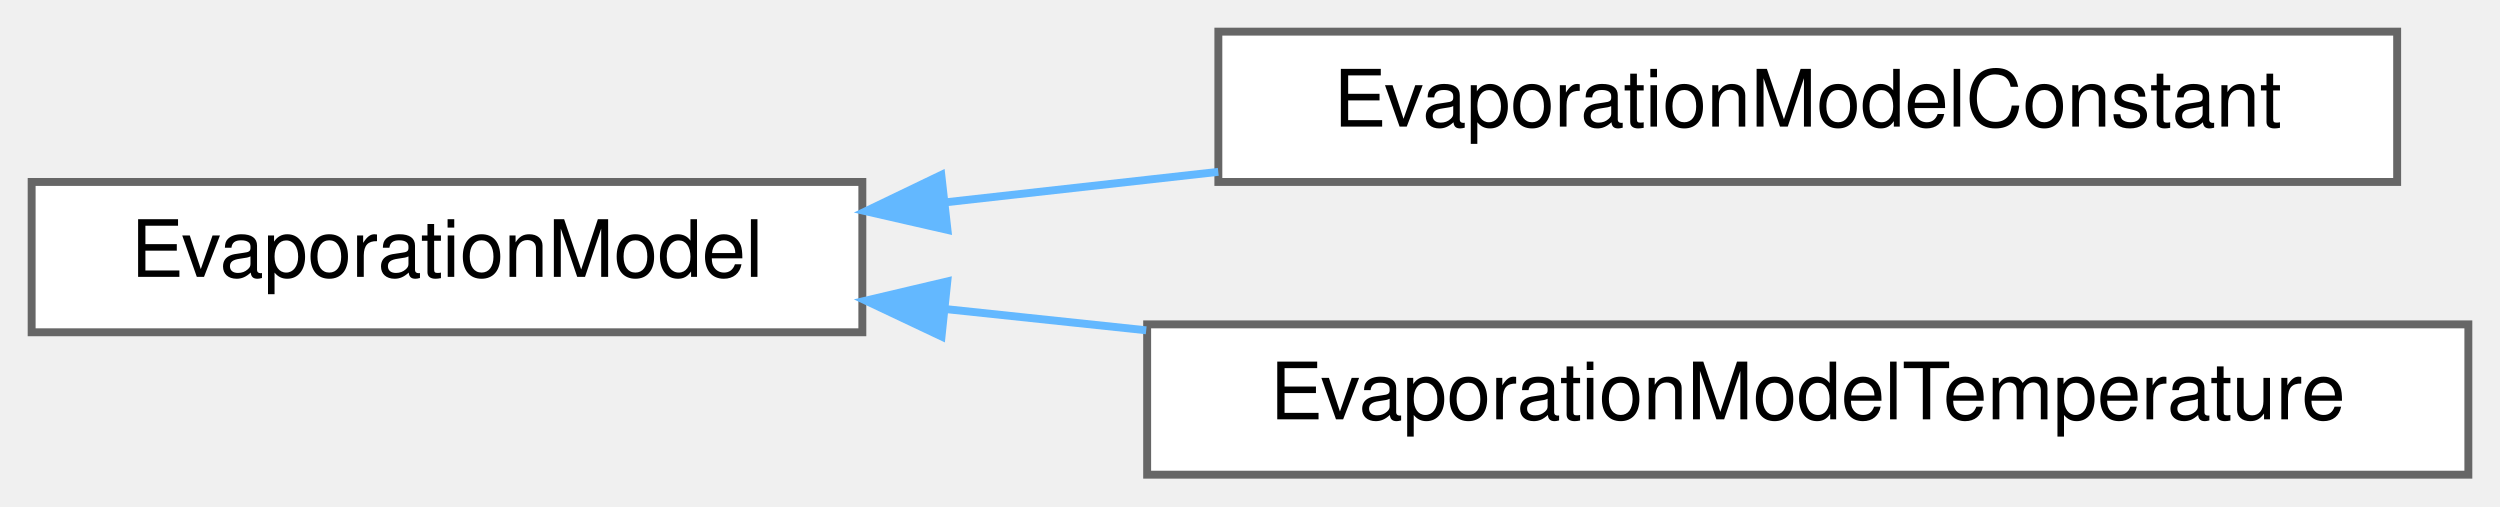
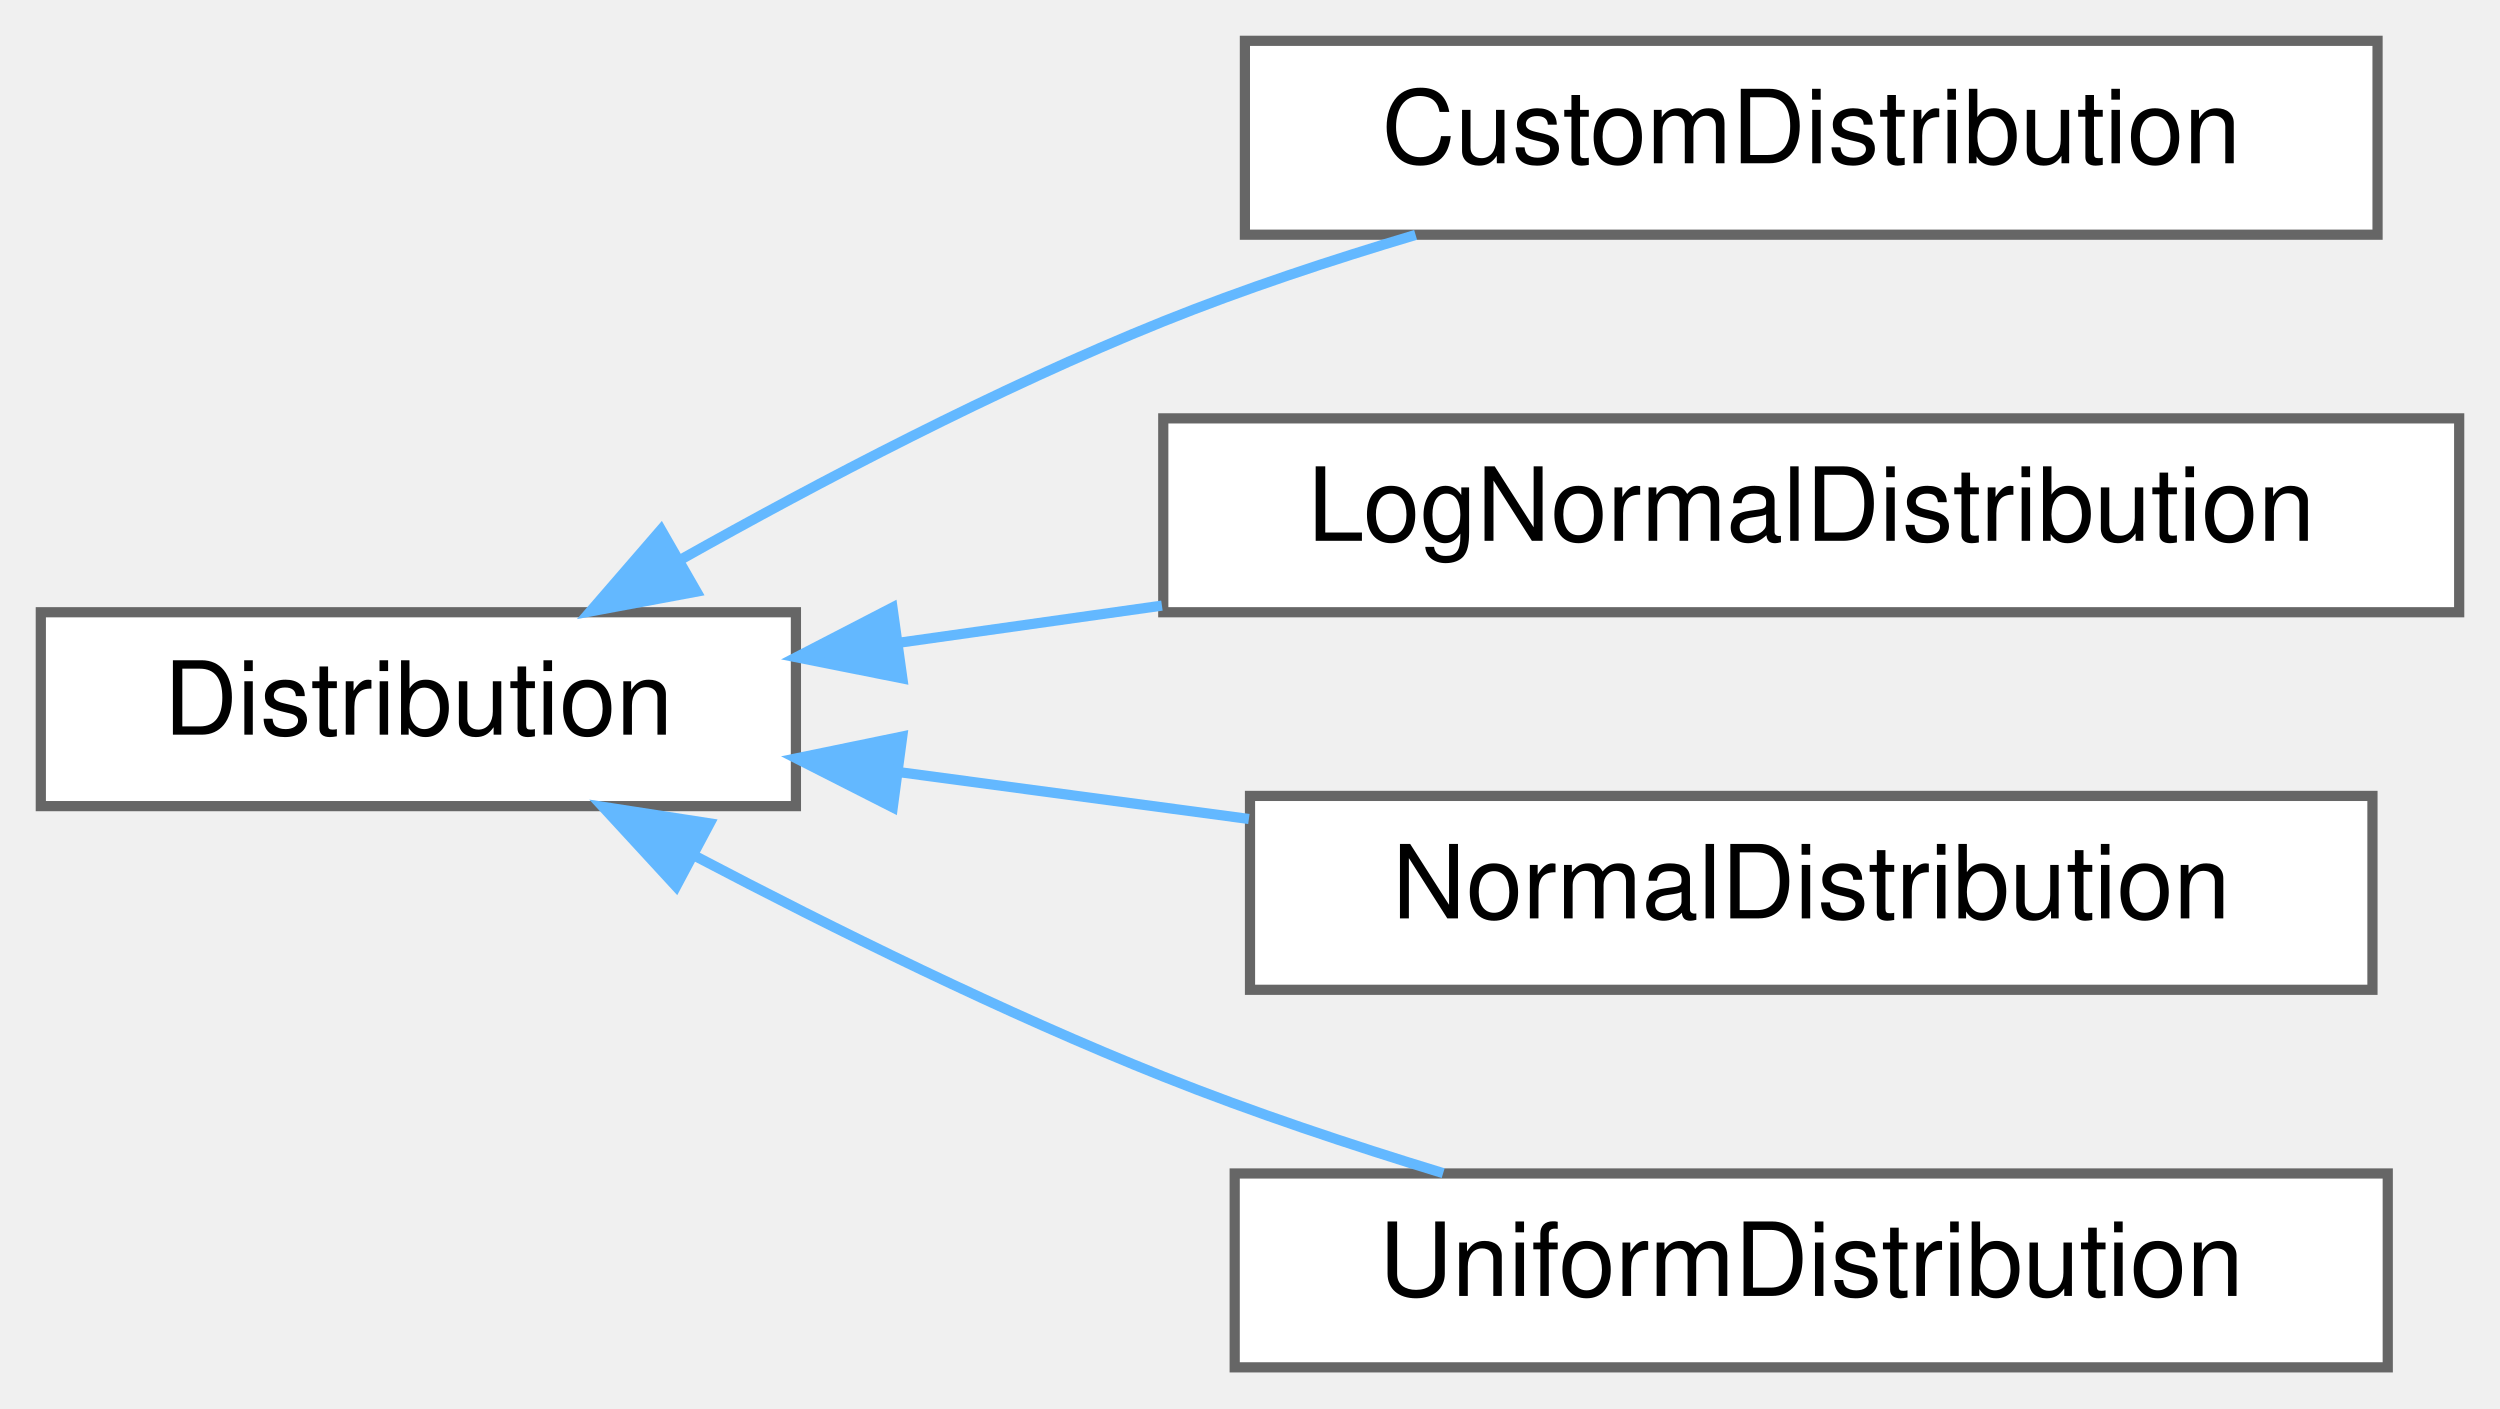
- <svg xmlns="http://www.w3.org/2000/svg" xmlns:xlink="http://www.w3.org/1999/xlink" width="316pt" height="64pt" viewBox="0.00 0.00 316.00 64.00">
-   <g id="graph0" class="graph" transform="scale(1 1) rotate(0) translate(4 60)">
+ <svg xmlns="http://www.w3.org/2000/svg" xmlns:xlink="http://www.w3.org/1999/xlink" width="245pt" height="138pt" viewBox="0.00 0.00 245.00 138.00">
+   <g id="graph0" class="graph" transform="scale(1 1) rotate(0) translate(4 134)">
    <g id="Node000000" class="node">
      <g id="a_Node000000">
-         <a xlink:href="classEvaporationModel.html" target="_top" xlink:title="EvaporationModel. Abstract class that allows to calculate the evaporation mass, heat and momentum flu...">
-           <polygon fill="white" stroke="#666666" points="105,-37 0,-37 0,-18 105,-18 105,-37" />
-           <text text-anchor="middle" x="52.5" y="-25" font-family="Helvetica,sans-Serif" font-size="10.00">EvaporationModel</text>
+         <a xlink:href="classDistribution.html" target="_top" xlink:title=" ">
+           <polygon fill="white" stroke="#666666" points="74,-74 0,-74 0,-55 74,-55 74,-74" />
+           <text text-anchor="middle" x="37" y="-62" font-family="Helvetica,sans-Serif" font-size="10.00">Distribution</text>
        </a>
      </g>
    </g>
    <g id="Node000001" class="node">
      <g id="a_Node000001">
-         <a xlink:href="classEvaporationModelConstant.html" target="_top" xlink:title="EvaporationModelConstant. Class that allows to calculate the evaporation mass, heat,...">
-           <polygon fill="white" stroke="#666666" points="299,-56 150,-56 150,-37 299,-37 299,-56" />
-           <text text-anchor="middle" x="224.5" y="-44" font-family="Helvetica,sans-Serif" font-size="10.00">EvaporationModelConstant</text>
+         <a xlink:href="classCustomDistribution.html" target="_top" xlink:title=" ">
+           <polygon fill="white" stroke="#666666" points="229,-130 118,-130 118,-111 229,-111 229,-130" />
+           <text text-anchor="middle" x="173.5" y="-118" font-family="Helvetica,sans-Serif" font-size="10.00">CustomDistribution</text>
        </a>
      </g>
    </g>
-     <g id="edge66_Node000000_Node000001" class="edge">
-       <g id="a_edge66_Node000000_Node000001">
+     <g id="edge52_Node000000_Node000001" class="edge">
+       <g id="a_edge52_Node000000_Node000001">
        <a xlink:title=" ">
-           <path fill="none" stroke="#63b8ff" d="M115.53,-34.43C126.72,-35.68 138.5,-37 149.99,-38.28" />
-           <polygon fill="#63b8ff" stroke="#63b8ff" points="115.76,-30.94 105.43,-33.3 114.98,-37.89 115.76,-30.94" />
+           <path fill="none" stroke="#63b8ff" d="M62.62,-79.11C76.26,-86.78 93.7,-95.93 110,-102.5 117.86,-105.66 126.47,-108.52 134.73,-110.98" />
+           <polygon fill="#63b8ff" stroke="#63b8ff" points="64.26,-76.02 53.85,-74.08 60.78,-82.09 64.26,-76.02" />
        </a>
      </g>
    </g>
    <g id="Node000002" class="node">
      <g id="a_Node000002">
-         <a xlink:href="classEvaporationModelTemperature.html" target="_top" xlink:title="EvaporationModelTemperature. Class that allows to calculate the evaporation mass, heat,...">
-           <polygon fill="white" stroke="#666666" points="308,-19 141,-19 141,0 308,0 308,-19" />
-           <text text-anchor="middle" x="224.5" y="-7" font-family="Helvetica,sans-Serif" font-size="10.00">EvaporationModelTemperature</text>
+         <a xlink:href="classLogNormalDistribution.html" target="_top" xlink:title=" ">
+           <polygon fill="white" stroke="#666666" points="237,-93 110,-93 110,-74 237,-74 237,-93" />
+           <text text-anchor="middle" x="173.5" y="-81" font-family="Helvetica,sans-Serif" font-size="10.00">LogNormalDistribution</text>
        </a>
      </g>
    </g>
-     <g id="edge67_Node000000_Node000002" class="edge">
-       <g id="a_edge67_Node000000_Node000002">
+     <g id="edge53_Node000000_Node000002" class="edge">
+       <g id="a_edge53_Node000000_Node000002">
        <a xlink:title=" ">
-           <path fill="none" stroke="#63b8ff" d="M115.65,-20.92C123.86,-20.05 132.39,-19.15 140.88,-18.25" />
-           <polygon fill="#63b8ff" stroke="#63b8ff" points="115.01,-17.47 105.43,-22 115.74,-24.43 115.01,-17.47" />
+           <path fill="none" stroke="#63b8ff" d="M83.95,-70.99C92.3,-72.17 101.14,-73.42 109.87,-74.65" />
+           <polygon fill="#63b8ff" stroke="#63b8ff" points="84.43,-67.52 74.04,-69.59 83.46,-74.46 84.43,-67.52" />
+         </a>
+       </g>
+     </g>
+     <g id="Node000003" class="node">
+       <g id="a_Node000003">
+         <a xlink:href="classNormalDistribution.html" target="_top" xlink:title=" ">
+           <polygon fill="white" stroke="#666666" points="228.5,-56 118.5,-56 118.5,-37 228.5,-37 228.5,-56" />
+           <text text-anchor="middle" x="173.5" y="-44" font-family="Helvetica,sans-Serif" font-size="10.00">NormalDistribution</text>
+         </a>
+       </g>
+     </g>
+     <g id="edge54_Node000000_Node000003" class="edge">
+       <g id="a_edge54_Node000000_Node000003">
+         <a xlink:title=" ">
+           <path fill="none" stroke="#63b8ff" d="M84.28,-58.31C95.27,-56.84 107.08,-55.25 118.39,-53.74" />
+           <polygon fill="#63b8ff" stroke="#63b8ff" points="83.49,-54.88 74.04,-59.68 84.42,-61.82 83.49,-54.88" />
+         </a>
+       </g>
+     </g>
+     <g id="Node000004" class="node">
+       <g id="a_Node000004">
+         <a xlink:href="classUniformDistribution.html" target="_top" xlink:title=" ">
+           <polygon fill="white" stroke="#666666" points="230,-19 117,-19 117,0 230,0 230,-19" />
+           <text text-anchor="middle" x="173.5" y="-7" font-family="Helvetica,sans-Serif" font-size="10.00">UniformDistribution</text>
+         </a>
+       </g>
+     </g>
+     <g id="edge55_Node000000_Node000004" class="edge">
+       <g id="a_edge55_Node000000_Node000004">
+         <a xlink:title=" ">
+           <path fill="none" stroke="#63b8ff" d="M64.22,-50.06C77.66,-43 94.44,-34.71 110,-28.5 118.74,-25.01 128.39,-21.79 137.43,-19.03" />
+           <polygon fill="#63b8ff" stroke="#63b8ff" points="62.26,-47.13 55.08,-54.93 65.55,-53.31 62.26,-47.13" />
        </a>
      </g>
    </g>
  </g>
</svg>
